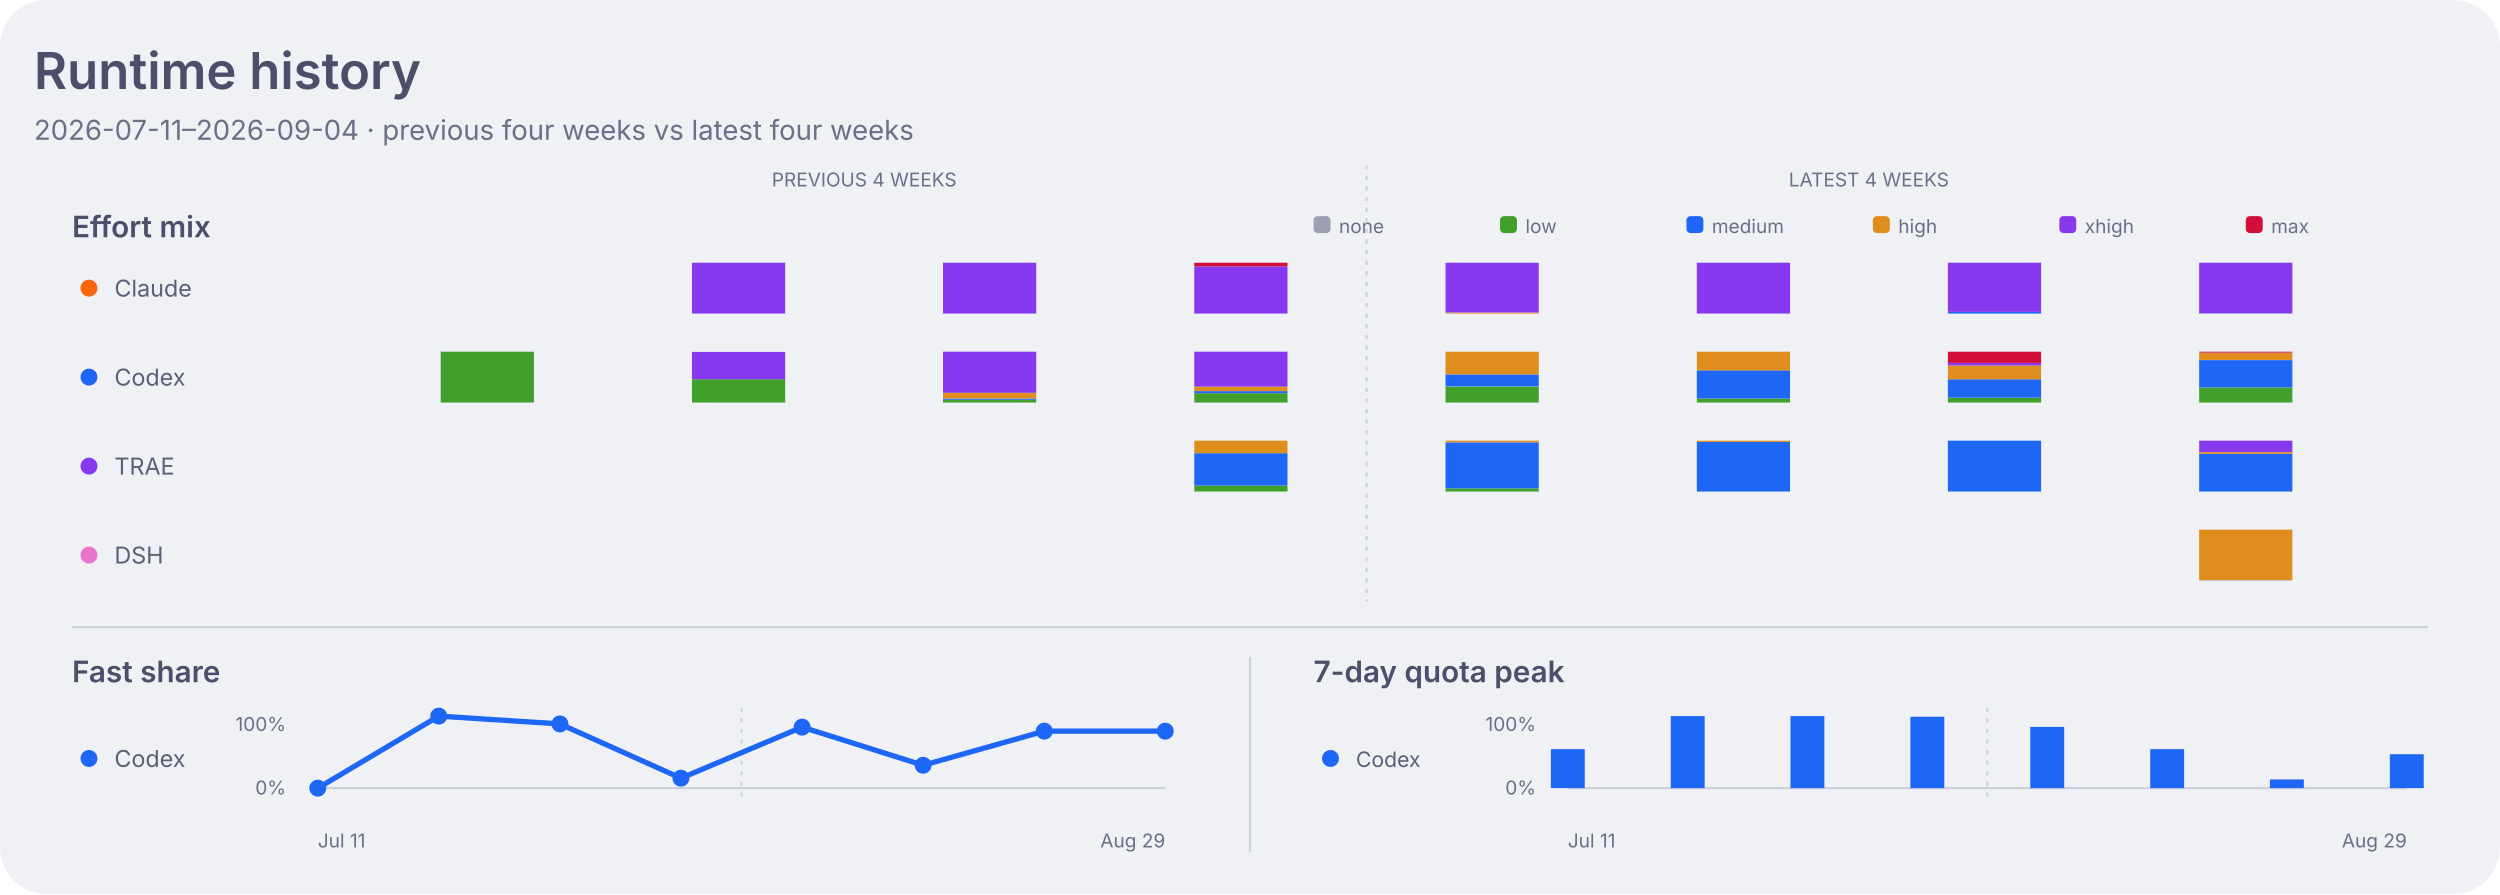
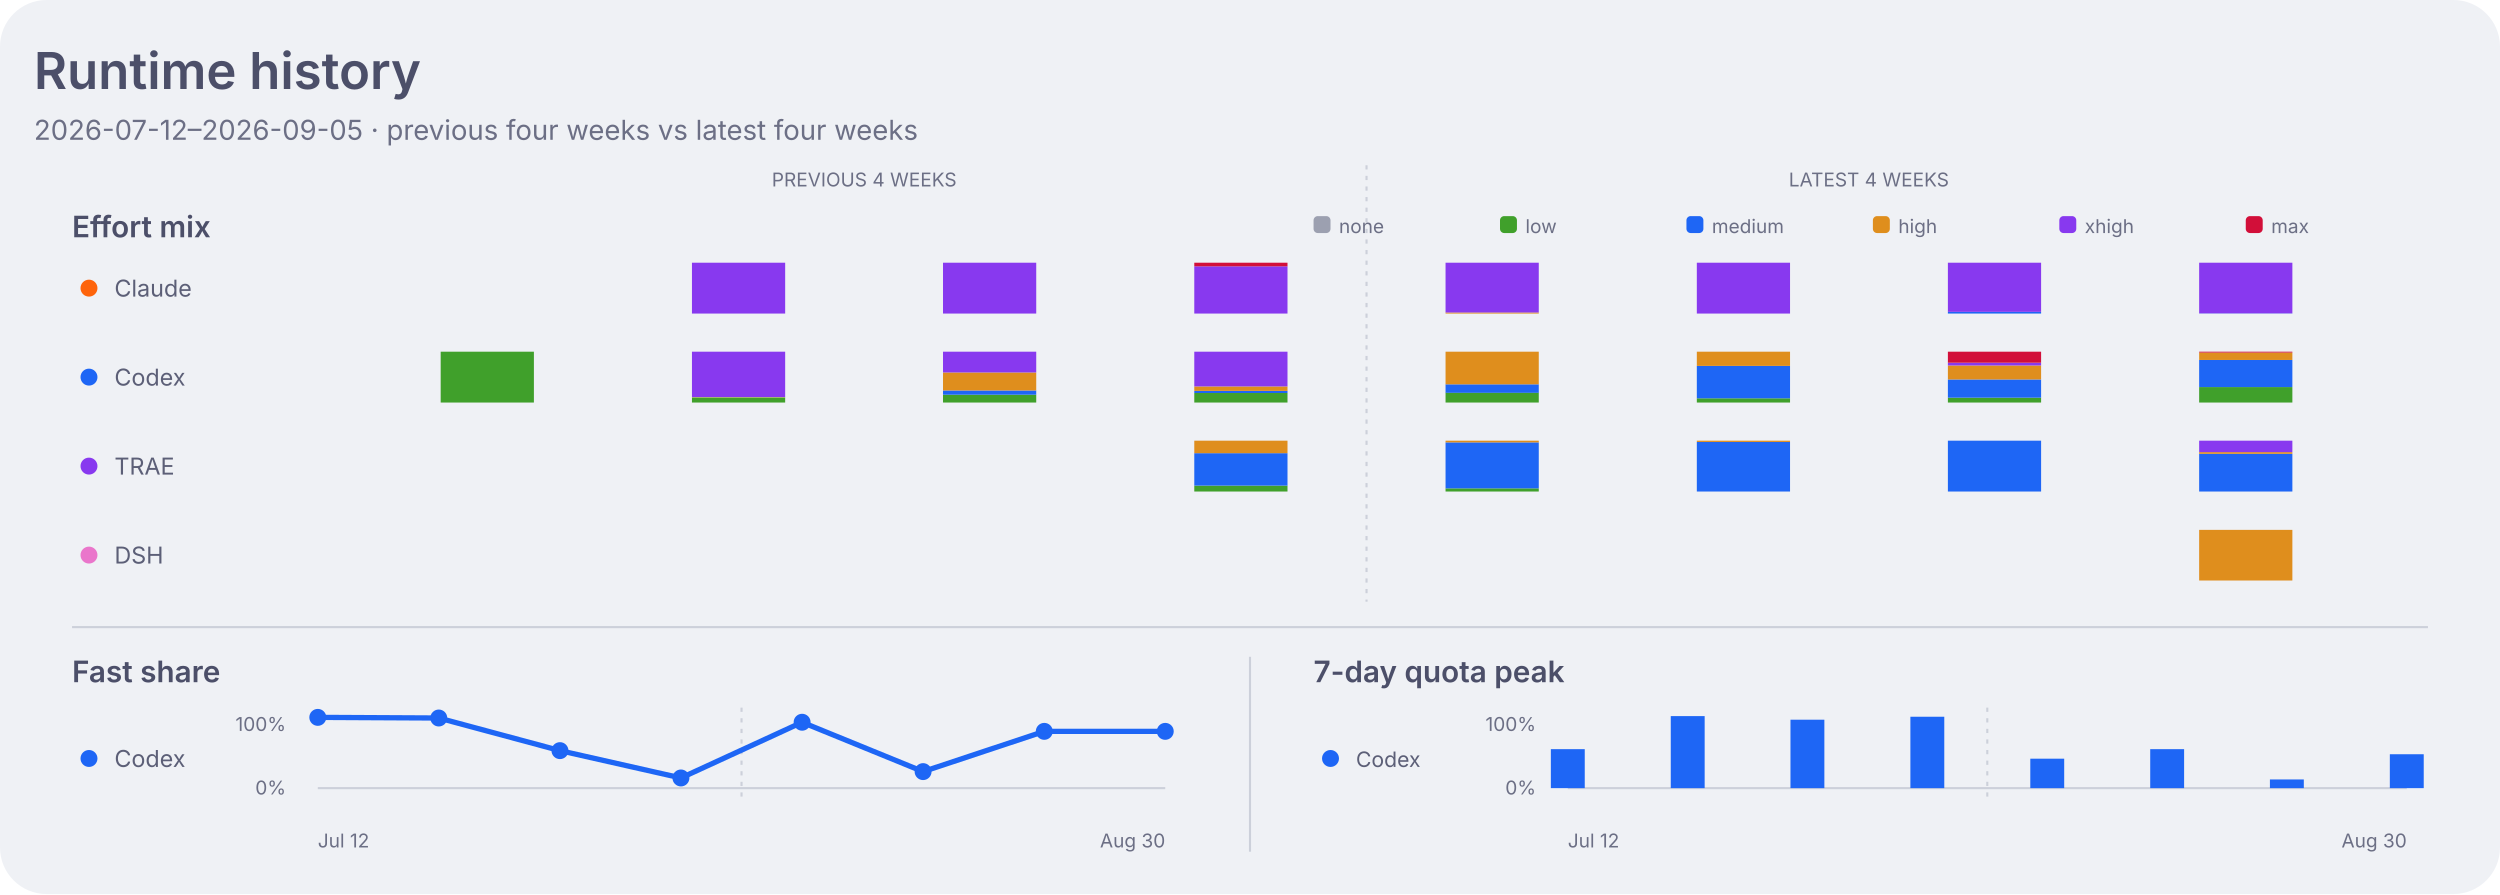
<svg xmlns="http://www.w3.org/2000/svg" width="1180" height="422" viewBox="0 0 1180 422" role="img" aria-labelledby="title desc">
  <style>
    .dashboard-background { fill: #eff1f5; }
    .dashboard-panel { fill: #e6e9ef; }
    .dashboard-primary { fill: #4c4f69; }
    .dashboard-secondary { fill: #5c5f77; }
    .dashboard-muted { fill: #6c6f85; }
    .dashboard-accent { fill: #179299; }
    .dashboard-border { stroke: #ccd0da; }
    .agent-claude { fill: #fe640b; }
    .agent-codex { fill: #1e66f5; }
    .agent-traex { fill: #8839ef; }
    .agent-dsh { fill: #ea76cb; }
    .agent-legacy { fill: #6c6f85; }
    .series-0 { fill: #1e66f5; }
    .series-1 { fill: #fe640b; }
    .series-2 { fill: #40a02b; }
    .series-3 { fill: #8839ef; }
    .series-other { fill: #9ca0b0; }
    .signal-level-1 { fill: #179299; fill-opacity: 0.22; }
    .signal-level-2 { fill: #179299; fill-opacity: 0.45; }
    .signal-level-3 { fill: #179299; fill-opacity: 0.68; }
    .signal-level-4 { fill: #179299; }
    .effort-none { fill: #9ca0b0; }
    .effort-low { fill: #40a02b; }
    .effort-medium { fill: #1e66f5; }
    .effort-high { fill: #df8e1d; }
    .effort-xhigh { fill: #8839ef; }
    .effort-max { fill: #d20f39; }
    .line-codex { fill: none; stroke: #1e66f5; }
    .component-input { fill: #40a02b; }
    .component-output { fill: #df8e1d; }
    .component-cache-write { fill: #179299; }
    .component-cache-read { fill: #7287fd; }
    .heatmap-level-0 { fill: #ccd0da; }
    .heatmap-level-1 { fill: #179299; fill-opacity: 0.25; }
    .heatmap-level-2 { fill: #179299; fill-opacity: 0.5; }
    .heatmap-level-3 { fill: #179299; fill-opacity: 0.75; }
    .heatmap-level-4 { fill: #179299; }
    @media (prefers-color-scheme: dark) {
      .dashboard-background { fill: #1e1e2e; }
      .dashboard-panel { fill: #181825; }
      .dashboard-primary { fill: #cdd6f4; }
      .dashboard-secondary { fill: #bac2de; }
      .dashboard-muted { fill: #a6adc8; }
      .dashboard-accent { fill: #94e2d5; }
      .dashboard-border { stroke: #313244; }
      .agent-claude { fill: #fab387; }
      .agent-codex { fill: #89b4fa; }
      .agent-traex { fill: #cba6f7; }
      .agent-dsh { fill: #f5c2e7; }
      .agent-legacy { fill: #a6adc8; }
      .series-0 { fill: #89b4fa; }
      .series-1 { fill: #fab387; }
      .series-2 { fill: #a6e3a1; }
      .series-3 { fill: #cba6f7; }
      .series-other { fill: #7f849c; }
      .signal-level-1 { fill: #94e2d5; fill-opacity: 0.22; }
      .signal-level-2 { fill: #94e2d5; fill-opacity: 0.45; }
      .signal-level-3 { fill: #94e2d5; fill-opacity: 0.68; }
      .signal-level-4 { fill: #94e2d5; }
      .effort-none { fill: #7f849c; }
      .effort-low { fill: #a6e3a1; }
      .effort-medium { fill: #89b4fa; }
      .effort-high { fill: #f9e2af; }
      .effort-xhigh { fill: #cba6f7; }
      .effort-max { fill: #f38ba8; }
      .line-codex { fill: none; stroke: #89b4fa; }
      .component-input { fill: #a6e3a1; }
      .component-output { fill: #f9e2af; }
      .component-cache-write { fill: #94e2d5; }
      .component-cache-read { fill: #b4befe; }
      .heatmap-level-0 { fill: #313244; }
      .heatmap-level-1 { fill: #94e2d5; fill-opacity: 0.25; }
      .heatmap-level-2 { fill: #94e2d5; fill-opacity: 0.5; }
      .heatmap-level-3 { fill: #94e2d5; fill-opacity: 0.75; }
      .heatmap-level-4 { fill: #94e2d5; }
    }
  </style>
  <rect class="dashboard-background" width="1180" height="422" rx="22" />
  <text class="dashboard-primary" x="16" y="42" font-family="-apple-system,BlinkMacSystemFont,Segoe UI,sans-serif" font-size="24" font-weight="600">Runtime history</text>
-   <text class="dashboard-muted" x="16" y="66" font-family="-apple-system,BlinkMacSystemFont,Segoe UI,sans-serif" font-size="13">2026-07-11–2026-09-04 · previous four weeks vs latest four weeks</text>
+   <text class="dashboard-muted" x="16" y="66" font-family="-apple-system,BlinkMacSystemFont,Segoe UI,sans-serif" font-size="13">2026-07-12–2026-09-05 · previous four weeks vs latest four weeks</text>
  <text class="dashboard-muted" x="407.9" y="88" text-anchor="middle" font-family="-apple-system,BlinkMacSystemFont,Segoe UI,sans-serif" font-size="9">PREVIOUS 4 WEEKS</text>
  <text class="dashboard-muted" x="882.1" y="88" text-anchor="middle" font-family="-apple-system,BlinkMacSystemFont,Segoe UI,sans-serif" font-size="9">LATEST 4 WEEKS</text>
  <line class="dashboard-border" x1="645.0" y1="78" x2="645.0" y2="284" stroke-width="1" stroke-dasharray="2 3" />
  <text class="dashboard-primary" x="34" y="112" font-family="-apple-system,BlinkMacSystemFont,Segoe UI,sans-serif" font-size="14" font-weight="600">Effort mix</text>
  <rect class="effort-none" x="620" y="102" width="8" height="8" rx="2" />
  <text class="dashboard-muted" x="632" y="110" font-family="-apple-system,BlinkMacSystemFont,Segoe UI,sans-serif" font-size="9">none</text>
  <rect class="effort-low" x="708" y="102" width="8" height="8" rx="2" />
  <text class="dashboard-muted" x="720" y="110" font-family="-apple-system,BlinkMacSystemFont,Segoe UI,sans-serif" font-size="9">low</text>
  <rect class="effort-medium" x="796" y="102" width="8" height="8" rx="2" />
  <text class="dashboard-muted" x="808" y="110" font-family="-apple-system,BlinkMacSystemFont,Segoe UI,sans-serif" font-size="9">medium</text>
  <rect class="effort-high" x="884" y="102" width="8" height="8" rx="2" />
  <text class="dashboard-muted" x="896" y="110" font-family="-apple-system,BlinkMacSystemFont,Segoe UI,sans-serif" font-size="9">high</text>
  <rect class="effort-xhigh" x="972" y="102" width="8" height="8" rx="2" />
  <text class="dashboard-muted" x="984" y="110" font-family="-apple-system,BlinkMacSystemFont,Segoe UI,sans-serif" font-size="9">xhigh</text>
  <rect class="effort-max" x="1060" y="102" width="8" height="8" rx="2" />
  <text class="dashboard-muted" x="1072" y="110" font-family="-apple-system,BlinkMacSystemFont,Segoe UI,sans-serif" font-size="9">max</text>
  <circle class="agent-claude" cx="42" cy="136" r="4" />
  <text class="dashboard-secondary" x="54" y="140" font-family="-apple-system,BlinkMacSystemFont,Segoe UI,sans-serif" font-size="11">Claude</text>
-   <rect class="effort-xhigh" x="326.6" y="124.0" width="44" height="24.0" data-agent="claude" data-effort="xhigh" data-week="2026-07-18">
-     </rect>
-   <rect class="effort-xhigh" x="445.1" y="124.0" width="44" height="24.0" data-agent="claude" data-effort="xhigh" data-week="2026-07-25">
-     </rect>
-   <rect class="effort-xhigh" x="563.7" y="125.7" width="44" height="22.3" data-agent="claude" data-effort="xhigh" data-week="2026-08-01">
-     </rect>
-   <rect class="effort-max" x="563.7" y="124.0" width="44" height="1.7" data-agent="claude" data-effort="max" data-week="2026-08-01">
-     </rect>
-   <rect class="effort-high" x="682.3" y="147.5" width="44" height="0.5" data-agent="claude" data-effort="high" data-week="2026-08-08">
-     </rect>
-   <rect class="effort-xhigh" x="682.3" y="124.0" width="44" height="23.5" data-agent="claude" data-effort="xhigh" data-week="2026-08-08">
-     </rect>
-   <rect class="effort-xhigh" x="800.9" y="124.0" width="44" height="24.0" data-agent="claude" data-effort="xhigh" data-week="2026-08-15">
-     </rect>
-   <rect class="effort-medium" x="919.4" y="147.2" width="44" height="0.8" data-agent="claude" data-effort="medium" data-week="2026-08-22">
-     </rect>
-   <rect class="effort-xhigh" x="919.4" y="124.0" width="44" height="23.2" data-agent="claude" data-effort="xhigh" data-week="2026-08-22">
-     </rect>
-   <rect class="effort-medium" x="1038.0" y="147.9" width="44" height="0.1" data-agent="claude" data-effort="medium" data-week="2026-08-29">
-     </rect>
-   <rect class="effort-xhigh" x="1038.0" y="124.0" width="44" height="23.9" data-agent="claude" data-effort="xhigh" data-week="2026-08-29">
+   <rect class="effort-xhigh" x="326.6" y="124.0" width="44" height="24.0" data-agent="claude" data-effort="xhigh" data-week="2026-07-19">
+     </rect>
+   <rect class="effort-xhigh" x="445.1" y="124.0" width="44" height="24.0" data-agent="claude" data-effort="xhigh" data-week="2026-07-26">
+     </rect>
+   <rect class="effort-xhigh" x="563.7" y="125.7" width="44" height="22.3" data-agent="claude" data-effort="xhigh" data-week="2026-08-02">
+     </rect>
+   <rect class="effort-max" x="563.7" y="124.0" width="44" height="1.7" data-agent="claude" data-effort="max" data-week="2026-08-02">
+     </rect>
+   <rect class="effort-high" x="682.3" y="147.5" width="44" height="0.5" data-agent="claude" data-effort="high" data-week="2026-08-09">
+     </rect>
+   <rect class="effort-xhigh" x="682.3" y="124.0" width="44" height="23.5" data-agent="claude" data-effort="xhigh" data-week="2026-08-09">
+     </rect>
+   <rect class="effort-xhigh" x="800.9" y="124.0" width="44" height="24.0" data-agent="claude" data-effort="xhigh" data-week="2026-08-16">
+     </rect>
+   <rect class="effort-medium" x="919.4" y="147.2" width="44" height="0.8" data-agent="claude" data-effort="medium" data-week="2026-08-23">
+     </rect>
+   <rect class="effort-xhigh" x="919.4" y="124.0" width="44" height="23.2" data-agent="claude" data-effort="xhigh" data-week="2026-08-23">
+     </rect>
+   <rect class="effort-medium" x="1038.0" y="147.9" width="44" height="0.1" data-agent="claude" data-effort="medium" data-week="2026-08-30">
+     </rect>
+   <rect class="effort-xhigh" x="1038.0" y="124.0" width="44" height="23.9" data-agent="claude" data-effort="xhigh" data-week="2026-08-30">
    </rect>
  <circle class="agent-codex" cx="42" cy="178" r="4" />
  <text class="dashboard-secondary" x="54" y="182" font-family="-apple-system,BlinkMacSystemFont,Segoe UI,sans-serif" font-size="11">Codex</text>
-   <rect class="effort-low" x="208.0" y="166.0" width="44" height="24.0" data-agent="codex" data-effort="low" data-week="2026-07-11">
-     </rect>
-   <rect class="effort-low" x="326.6" y="179.0" width="44" height="11.0" data-agent="codex" data-effort="low" data-week="2026-07-18">
-     </rect>
-   <rect class="effort-xhigh" x="326.6" y="166.1" width="44" height="12.9" data-agent="codex" data-effort="xhigh" data-week="2026-07-18">
-     </rect>
-   <rect class="effort-low" x="445.1" y="188.7" width="44" height="1.3" data-agent="codex" data-effort="low" data-week="2026-07-25">
-     </rect>
-   <rect class="effort-medium" x="445.1" y="188.1" width="44" height="0.6" data-agent="codex" data-effort="medium" data-week="2026-07-25">
-     </rect>
-   <rect class="effort-high" x="445.1" y="185.4" width="44" height="2.7" data-agent="codex" data-effort="high" data-week="2026-07-25">
-     </rect>
-   <rect class="effort-xhigh" x="445.1" y="166.0" width="44" height="19.4" data-agent="codex" data-effort="xhigh" data-week="2026-07-25">
-     </rect>
-   <rect class="effort-low" x="563.7" y="185.6" width="44" height="4.4" data-agent="codex" data-effort="low" data-week="2026-08-01">
-     </rect>
-   <rect class="effort-medium" x="563.7" y="184.6" width="44" height="1.0" data-agent="codex" data-effort="medium" data-week="2026-08-01">
-     </rect>
-   <rect class="effort-high" x="563.7" y="182.5" width="44" height="2.1" data-agent="codex" data-effort="high" data-week="2026-08-01">
-     </rect>
-   <rect class="effort-xhigh" x="563.7" y="166.0" width="44" height="16.5" data-agent="codex" data-effort="xhigh" data-week="2026-08-01">
-     </rect>
-   <rect class="effort-low" x="682.3" y="182.5" width="44" height="7.5" data-agent="codex" data-effort="low" data-week="2026-08-08">
-     </rect>
-   <rect class="effort-medium" x="682.3" y="176.7" width="44" height="5.7" data-agent="codex" data-effort="medium" data-week="2026-08-08">
-     </rect>
-   <rect class="effort-high" x="682.3" y="166.0" width="44" height="10.7" data-agent="codex" data-effort="high" data-week="2026-08-08">
-     </rect>
-   <rect class="effort-low" x="800.9" y="188.1" width="44" height="1.9" data-agent="codex" data-effort="low" data-week="2026-08-15">
-     </rect>
-   <rect class="effort-medium" x="800.9" y="174.8" width="44" height="13.3" data-agent="codex" data-effort="medium" data-week="2026-08-15">
-     </rect>
-   <rect class="effort-high" x="800.9" y="166.0" width="44" height="8.8" data-agent="codex" data-effort="high" data-week="2026-08-15">
-     </rect>
-   <rect class="effort-low" x="919.4" y="187.7" width="44" height="2.3" data-agent="codex" data-effort="low" data-week="2026-08-22">
-     </rect>
-   <rect class="effort-medium" x="919.4" y="179.0" width="44" height="8.7" data-agent="codex" data-effort="medium" data-week="2026-08-22">
-     </rect>
-   <rect class="effort-high" x="919.4" y="172.5" width="44" height="6.5" data-agent="codex" data-effort="high" data-week="2026-08-22">
-     </rect>
-   <rect class="effort-xhigh" x="919.4" y="171.3" width="44" height="1.2" data-agent="codex" data-effort="xhigh" data-week="2026-08-22">
-     </rect>
-   <rect class="effort-max" x="919.4" y="166.0" width="44" height="5.3" data-agent="codex" data-effort="max" data-week="2026-08-22">
-     </rect>
-   <rect class="effort-low" x="1038.0" y="182.9" width="44" height="7.1" data-agent="codex" data-effort="low" data-week="2026-08-29">
-     </rect>
-   <rect class="effort-medium" x="1038.0" y="170.0" width="44" height="12.9" data-agent="codex" data-effort="medium" data-week="2026-08-29">
-     </rect>
-   <rect class="effort-high" x="1038.0" y="166.5" width="44" height="3.4" data-agent="codex" data-effort="high" data-week="2026-08-29">
-     </rect>
-   <rect class="effort-xhigh" x="1038.0" y="166.4" width="44" height="0.1" data-agent="codex" data-effort="xhigh" data-week="2026-08-29">
-     </rect>
-   <rect class="effort-max" x="1038.0" y="166.0" width="44" height="0.4" data-agent="codex" data-effort="max" data-week="2026-08-29">
+   <rect class="effort-low" x="208.0" y="166.0" width="44" height="24.0" data-agent="codex" data-effort="low" data-week="2026-07-12">
+     </rect>
+   <rect class="effort-low" x="326.6" y="187.6" width="44" height="2.4" data-agent="codex" data-effort="low" data-week="2026-07-19">
+     </rect>
+   <rect class="effort-high" x="326.6" y="187.4" width="44" height="0.1" data-agent="codex" data-effort="high" data-week="2026-07-19">
+     </rect>
+   <rect class="effort-xhigh" x="326.6" y="166.0" width="44" height="21.4" data-agent="codex" data-effort="xhigh" data-week="2026-07-19">
+     </rect>
+   <rect class="effort-low" x="445.1" y="186.3" width="44" height="3.7" data-agent="codex" data-effort="low" data-week="2026-07-26">
+     </rect>
+   <rect class="effort-medium" x="445.1" y="184.3" width="44" height="2.0" data-agent="codex" data-effort="medium" data-week="2026-07-26">
+     </rect>
+   <rect class="effort-high" x="445.1" y="175.8" width="44" height="8.5" data-agent="codex" data-effort="high" data-week="2026-07-26">
+     </rect>
+   <rect class="effort-xhigh" x="445.1" y="166.0" width="44" height="9.8" data-agent="codex" data-effort="xhigh" data-week="2026-07-26">
+     </rect>
+   <rect class="effort-low" x="563.7" y="185.5" width="44" height="4.5" data-agent="codex" data-effort="low" data-week="2026-08-02">
+     </rect>
+   <rect class="effort-medium" x="563.7" y="184.5" width="44" height="1.0" data-agent="codex" data-effort="medium" data-week="2026-08-02">
+     </rect>
+   <rect class="effort-high" x="563.7" y="182.4" width="44" height="2.1" data-agent="codex" data-effort="high" data-week="2026-08-02">
+     </rect>
+   <rect class="effort-xhigh" x="563.7" y="166.0" width="44" height="16.4" data-agent="codex" data-effort="xhigh" data-week="2026-08-02">
+     </rect>
+   <rect class="effort-low" x="682.3" y="185.3" width="44" height="4.7" data-agent="codex" data-effort="low" data-week="2026-08-09">
+     </rect>
+   <rect class="effort-medium" x="682.3" y="181.4" width="44" height="4.0" data-agent="codex" data-effort="medium" data-week="2026-08-09">
+     </rect>
+   <rect class="effort-high" x="682.3" y="166.0" width="44" height="15.4" data-agent="codex" data-effort="high" data-week="2026-08-09">
+     </rect>
+   <rect class="effort-low" x="800.9" y="188.0" width="44" height="2.0" data-agent="codex" data-effort="low" data-week="2026-08-16">
+     </rect>
+   <rect class="effort-medium" x="800.9" y="172.7" width="44" height="15.3" data-agent="codex" data-effort="medium" data-week="2026-08-16">
+     </rect>
+   <rect class="effort-high" x="800.9" y="166.0" width="44" height="6.7" data-agent="codex" data-effort="high" data-week="2026-08-16">
+     </rect>
+   <rect class="effort-low" x="919.4" y="187.7" width="44" height="2.3" data-agent="codex" data-effort="low" data-week="2026-08-23">
+     </rect>
+   <rect class="effort-medium" x="919.4" y="179.1" width="44" height="8.6" data-agent="codex" data-effort="medium" data-week="2026-08-23">
+     </rect>
+   <rect class="effort-high" x="919.4" y="172.5" width="44" height="6.6" data-agent="codex" data-effort="high" data-week="2026-08-23">
+     </rect>
+   <rect class="effort-xhigh" x="919.4" y="171.2" width="44" height="1.3" data-agent="codex" data-effort="xhigh" data-week="2026-08-23">
+     </rect>
+   <rect class="effort-max" x="919.4" y="166.0" width="44" height="5.2" data-agent="codex" data-effort="max" data-week="2026-08-23">
+     </rect>
+   <rect class="effort-low" x="1038.0" y="182.7" width="44" height="7.3" data-agent="codex" data-effort="low" data-week="2026-08-30">
+     </rect>
+   <rect class="effort-medium" x="1038.0" y="169.9" width="44" height="12.8" data-agent="codex" data-effort="medium" data-week="2026-08-30">
+     </rect>
+   <rect class="effort-high" x="1038.0" y="166.4" width="44" height="3.5" data-agent="codex" data-effort="high" data-week="2026-08-30">
+     </rect>
+   <rect class="effort-max" x="1038.0" y="166.0" width="44" height="0.4" data-agent="codex" data-effort="max" data-week="2026-08-30">
    </rect>
  <circle class="agent-traex" cx="42" cy="220" r="4" />
  <text class="dashboard-secondary" x="54" y="224" font-family="-apple-system,BlinkMacSystemFont,Segoe UI,sans-serif" font-size="11">TRAE</text>
-   <rect class="effort-low" x="563.7" y="229.2" width="44" height="2.8" data-agent="traex" data-effort="low" data-week="2026-08-01">
-     </rect>
-   <rect class="effort-medium" x="563.7" y="213.9" width="44" height="15.3" data-agent="traex" data-effort="medium" data-week="2026-08-01">
-     </rect>
-   <rect class="effort-high" x="563.7" y="208.0" width="44" height="5.9" data-agent="traex" data-effort="high" data-week="2026-08-01">
-     </rect>
-   <rect class="effort-low" x="682.3" y="230.5" width="44" height="1.5" data-agent="traex" data-effort="low" data-week="2026-08-08">
-     </rect>
-   <rect class="effort-medium" x="682.3" y="208.8" width="44" height="21.7" data-agent="traex" data-effort="medium" data-week="2026-08-08">
-     </rect>
-   <rect class="effort-high" x="682.3" y="208.0" width="44" height="0.8" data-agent="traex" data-effort="high" data-week="2026-08-08">
-     </rect>
-   <rect class="effort-medium" x="800.9" y="208.6" width="44" height="23.4" data-agent="traex" data-effort="medium" data-week="2026-08-15">
-     </rect>
-   <rect class="effort-high" x="800.9" y="208.0" width="44" height="0.6" data-agent="traex" data-effort="high" data-week="2026-08-15">
-     </rect>
-   <rect class="effort-medium" x="919.4" y="208.0" width="44" height="24.0" data-agent="traex" data-effort="medium" data-week="2026-08-22">
-     </rect>
-   <rect class="effort-medium" x="1038.0" y="214.2" width="44" height="17.8" data-agent="traex" data-effort="medium" data-week="2026-08-29">
-     </rect>
-   <rect class="effort-high" x="1038.0" y="213.4" width="44" height="0.8" data-agent="traex" data-effort="high" data-week="2026-08-29">
-     </rect>
-   <rect class="effort-xhigh" x="1038.0" y="208.0" width="44" height="5.4" data-agent="traex" data-effort="xhigh" data-week="2026-08-29">
+   <rect class="effort-low" x="563.7" y="229.2" width="44" height="2.8" data-agent="traex" data-effort="low" data-week="2026-08-02">
+     </rect>
+   <rect class="effort-medium" x="563.7" y="213.9" width="44" height="15.3" data-agent="traex" data-effort="medium" data-week="2026-08-02">
+     </rect>
+   <rect class="effort-high" x="563.7" y="208.0" width="44" height="5.9" data-agent="traex" data-effort="high" data-week="2026-08-02">
+     </rect>
+   <rect class="effort-low" x="682.3" y="230.5" width="44" height="1.5" data-agent="traex" data-effort="low" data-week="2026-08-09">
+     </rect>
+   <rect class="effort-medium" x="682.3" y="208.8" width="44" height="21.7" data-agent="traex" data-effort="medium" data-week="2026-08-09">
+     </rect>
+   <rect class="effort-high" x="682.3" y="208.0" width="44" height="0.8" data-agent="traex" data-effort="high" data-week="2026-08-09">
+     </rect>
+   <rect class="effort-medium" x="800.9" y="208.6" width="44" height="23.4" data-agent="traex" data-effort="medium" data-week="2026-08-16">
+     </rect>
+   <rect class="effort-high" x="800.9" y="208.0" width="44" height="0.6" data-agent="traex" data-effort="high" data-week="2026-08-16">
+     </rect>
+   <rect class="effort-medium" x="919.4" y="208.0" width="44" height="24.0" data-agent="traex" data-effort="medium" data-week="2026-08-23">
+     </rect>
+   <rect class="effort-medium" x="1038.0" y="214.2" width="44" height="17.8" data-agent="traex" data-effort="medium" data-week="2026-08-30">
+     </rect>
+   <rect class="effort-high" x="1038.0" y="213.4" width="44" height="0.8" data-agent="traex" data-effort="high" data-week="2026-08-30">
+     </rect>
+   <rect class="effort-xhigh" x="1038.0" y="208.0" width="44" height="5.4" data-agent="traex" data-effort="xhigh" data-week="2026-08-30">
    </rect>
  <circle class="agent-dsh" cx="42" cy="262" r="4" />
  <text class="dashboard-secondary" x="54" y="266" font-family="-apple-system,BlinkMacSystemFont,Segoe UI,sans-serif" font-size="11">DSH</text>
-   <rect class="effort-none" x="1038.0" y="273.8" width="44" height="0.2" data-agent="dsh" data-effort="none" data-week="2026-08-29">
-     </rect>
-   <rect class="effort-high" x="1038.0" y="250.0" width="44" height="23.8" data-agent="dsh" data-effort="high" data-week="2026-08-29">
+   <rect class="effort-high" x="1038.0" y="250.1" width="44" height="23.9" data-agent="dsh" data-effort="high" data-week="2026-08-30">
    </rect>
  <line class="dashboard-border" x1="34" y1="296" x2="1146" y2="296" stroke-width="1" />
  <line class="dashboard-border" x1="590" y1="310" x2="590" y2="402" stroke-width="1" />
  <text class="dashboard-primary" x="34" y="322" font-family="-apple-system,BlinkMacSystemFont,Segoe UI,sans-serif" font-size="14" font-weight="600">Fast share</text>
  <circle class="agent-codex" cx="42" cy="358" r="4" />
  <text class="dashboard-secondary" x="54" y="362" font-family="-apple-system,BlinkMacSystemFont,Segoe UI,sans-serif" font-size="11">Codex</text>
  <text class="dashboard-muted" x="135" y="345" text-anchor="end" font-family="-apple-system,BlinkMacSystemFont,Segoe UI,sans-serif" font-size="9">100%</text>
  <text class="dashboard-muted" x="135" y="375" text-anchor="end" font-family="-apple-system,BlinkMacSystemFont,Segoe UI,sans-serif" font-size="9">0%</text>
  <line class="dashboard-border" x1="150.0" y1="372" x2="550.0" y2="372" stroke-width="1" />
  <line class="dashboard-border" x1="350.0" y1="334" x2="350.0" y2="376" stroke-width="1" stroke-dasharray="2 3" />
-   <path class="line-codex" d="M 150.0 372.0 L 207.1 338.0 L 264.3 341.7 L 321.4 367.3 L 378.6 343.2 L 435.7 361.2 L 492.9 345.1 L 550.0 345.1" stroke-width="2.5" stroke-linecap="round" stroke-linejoin="round" />
-   <circle class="agent-codex" cx="150.0" cy="372.0" r="4">
-     </circle>
-   <circle class="agent-codex" cx="207.1" cy="338.0" r="4">
-     </circle>
-   <circle class="agent-codex" cx="264.3" cy="341.7" r="4">
-     </circle>
-   <circle class="agent-codex" cx="321.4" cy="367.3" r="4">
-     </circle>
-   <circle class="agent-codex" cx="378.6" cy="343.2" r="4">
-     </circle>
-   <circle class="agent-codex" cx="435.7" cy="361.2" r="4">
-     </circle>
-   <circle class="agent-codex" cx="492.9" cy="345.1" r="4">
-     </circle>
-   <circle class="agent-codex" cx="550.0" cy="345.1" r="4">
+   <path class="line-codex" d="M 150.0 338.6 L 207.1 338.9 L 264.3 354.3 L 321.4 367.2 L 378.6 340.9 L 435.7 364.2 L 492.9 345.2 L 550.0 345.2" stroke-width="2.5" stroke-linecap="round" stroke-linejoin="round" />
+   <circle class="agent-codex" cx="150.0" cy="338.6" r="4">
+     </circle>
+   <circle class="agent-codex" cx="207.1" cy="338.9" r="4">
+     </circle>
+   <circle class="agent-codex" cx="264.3" cy="354.3" r="4">
+     </circle>
+   <circle class="agent-codex" cx="321.4" cy="367.2" r="4">
+     </circle>
+   <circle class="agent-codex" cx="378.6" cy="340.9" r="4">
+     </circle>
+   <circle class="agent-codex" cx="435.7" cy="364.2" r="4">
+     </circle>
+   <circle class="agent-codex" cx="492.9" cy="345.2" r="4">
+     </circle>
+   <circle class="agent-codex" cx="550.0" cy="345.2" r="4">
    </circle>
  <text class="dashboard-primary" x="620" y="322" font-family="-apple-system,BlinkMacSystemFont,Segoe UI,sans-serif" font-size="14" font-weight="600">7-day quota peak</text>
  <circle class="agent-codex" cx="628" cy="358" r="4" />
  <text class="dashboard-secondary" x="640" y="362" font-family="-apple-system,BlinkMacSystemFont,Segoe UI,sans-serif" font-size="10">Codex</text>
  <text class="dashboard-muted" x="725" y="345" text-anchor="end" font-family="-apple-system,BlinkMacSystemFont,Segoe UI,sans-serif" font-size="9">100%</text>
  <text class="dashboard-muted" x="725" y="375" text-anchor="end" font-family="-apple-system,BlinkMacSystemFont,Segoe UI,sans-serif" font-size="9">0%</text>
  <line class="dashboard-border" x1="740" y1="372" x2="1136" y2="372" stroke-width="1" />
  <line class="dashboard-border" x1="938.0" y1="334" x2="938.0" y2="376" stroke-width="1" stroke-dasharray="2 3" />
-   <rect class="agent-codex" x="732.0" y="353.6" width="16" height="18.4" data-agent="codex" data-week="2026-07-11">
-     </rect>
-   <rect class="agent-codex" x="788.6" y="338.0" width="16" height="34.0" data-agent="codex" data-week="2026-07-18">
-     </rect>
-   <rect class="agent-codex" x="845.1" y="338.0" width="16" height="34.0" data-agent="codex" data-week="2026-07-25">
-     </rect>
-   <rect class="agent-codex" x="901.7" y="338.3" width="16" height="33.7" data-agent="codex" data-week="2026-08-01">
-     </rect>
-   <rect class="agent-codex" x="958.3" y="343.1" width="16" height="28.9" data-agent="codex" data-week="2026-08-08">
-     </rect>
-   <rect class="agent-codex" x="1014.9" y="353.6" width="16" height="18.4" data-agent="codex" data-week="2026-08-15">
-     </rect>
-   <rect class="agent-codex" x="1071.4" y="367.9" width="16" height="4.1" data-agent="codex" data-week="2026-08-22">
-     </rect>
-   <rect class="agent-codex" x="1128.0" y="356.0" width="16" height="16.0" data-agent="codex" data-week="2026-08-29">
-     </rect>
-   <text class="dashboard-muted" x="150.0" y="400" font-family="-apple-system,BlinkMacSystemFont,Segoe UI,sans-serif" font-size="9">Jul 11</text>
-   <text class="dashboard-muted" x="550.0" y="400" text-anchor="end" font-family="-apple-system,BlinkMacSystemFont,Segoe UI,sans-serif" font-size="9">Aug 29</text>
-   <text class="dashboard-muted" x="740.0" y="400" font-family="-apple-system,BlinkMacSystemFont,Segoe UI,sans-serif" font-size="9">Jul 11</text>
-   <text class="dashboard-muted" x="1136.0" y="400" text-anchor="end" font-family="-apple-system,BlinkMacSystemFont,Segoe UI,sans-serif" font-size="9">Aug 29</text>
+   <rect class="agent-codex" x="732.0" y="353.6" width="16" height="18.4" data-agent="codex" data-week="2026-07-12">
+     </rect>
+   <rect class="agent-codex" x="788.6" y="338.0" width="16" height="34.0" data-agent="codex" data-week="2026-07-19">
+     </rect>
+   <rect class="agent-codex" x="845.1" y="339.7" width="16" height="32.3" data-agent="codex" data-week="2026-07-26">
+     </rect>
+   <rect class="agent-codex" x="901.7" y="338.3" width="16" height="33.7" data-agent="codex" data-week="2026-08-02">
+     </rect>
+   <rect class="agent-codex" x="958.3" y="358.1" width="16" height="13.9" data-agent="codex" data-week="2026-08-09">
+     </rect>
+   <rect class="agent-codex" x="1014.9" y="353.6" width="16" height="18.4" data-agent="codex" data-week="2026-08-16">
+     </rect>
+   <rect class="agent-codex" x="1071.4" y="367.9" width="16" height="4.1" data-agent="codex" data-week="2026-08-23">
+     </rect>
+   <rect class="agent-codex" x="1128.0" y="356.0" width="16" height="16.0" data-agent="codex" data-week="2026-08-30">
+     </rect>
+   <text class="dashboard-muted" x="150.0" y="400" font-family="-apple-system,BlinkMacSystemFont,Segoe UI,sans-serif" font-size="9">Jul 12</text>
+   <text class="dashboard-muted" x="550.0" y="400" text-anchor="end" font-family="-apple-system,BlinkMacSystemFont,Segoe UI,sans-serif" font-size="9">Aug 30</text>
+   <text class="dashboard-muted" x="740.0" y="400" font-family="-apple-system,BlinkMacSystemFont,Segoe UI,sans-serif" font-size="9">Jul 12</text>
+   <text class="dashboard-muted" x="1136.0" y="400" text-anchor="end" font-family="-apple-system,BlinkMacSystemFont,Segoe UI,sans-serif" font-size="9">Aug 30</text>
</svg>
